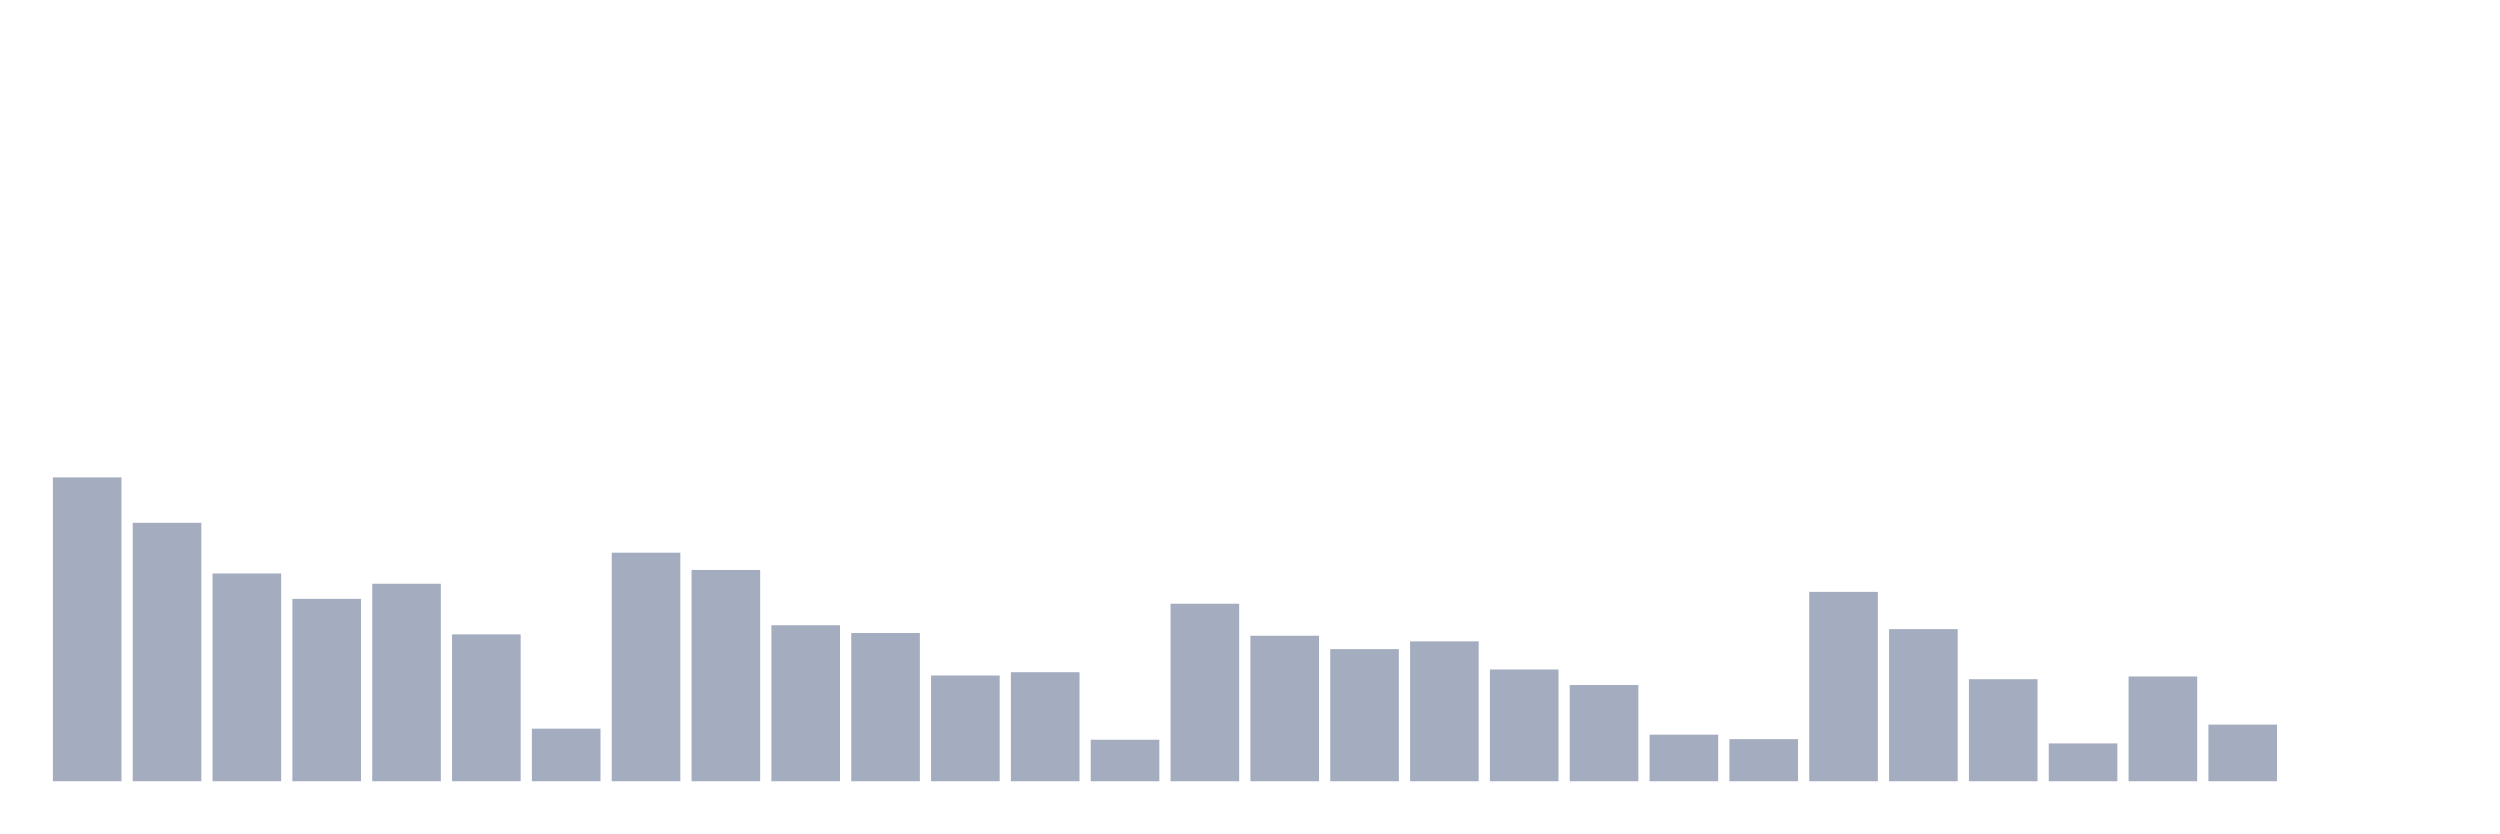
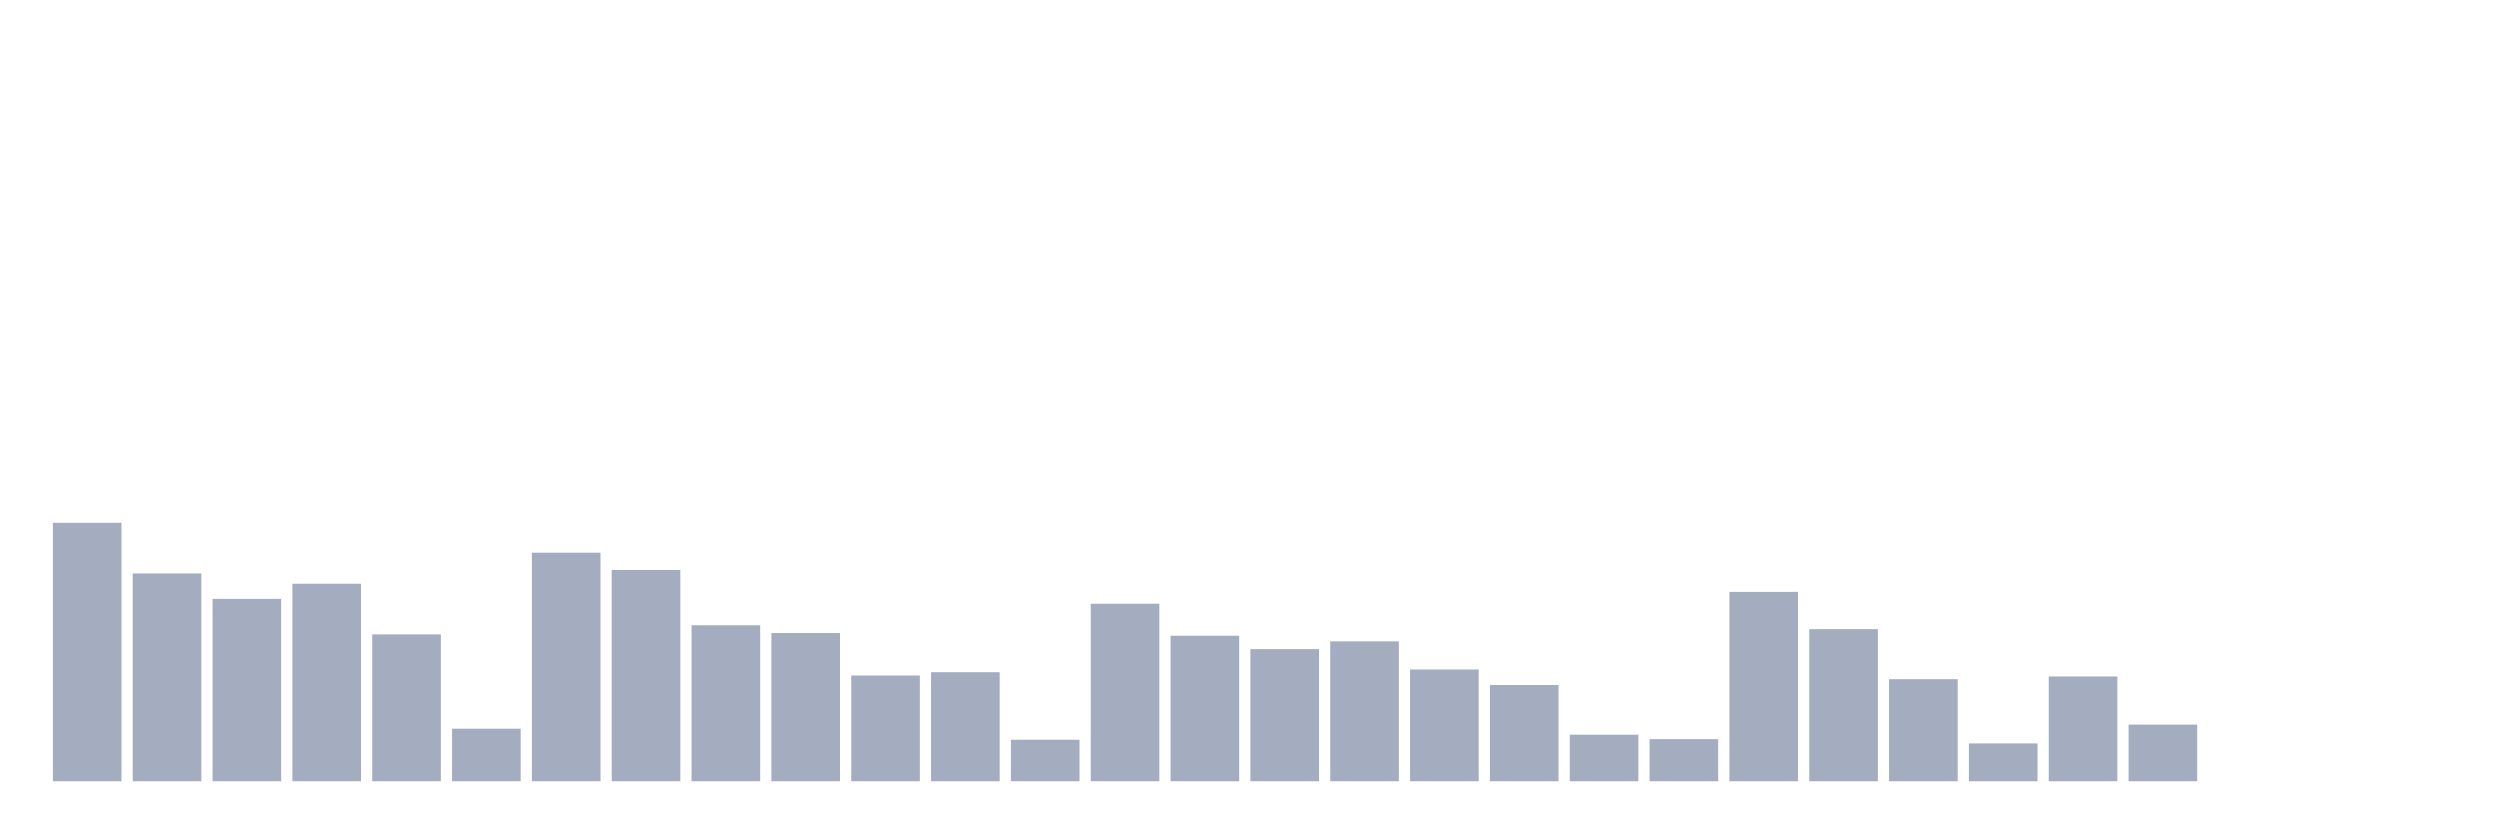
<svg xmlns="http://www.w3.org/2000/svg" viewBox="0 0 480 160">
  <g transform="translate(10,10)">
-     <rect class="bar" x="0.153" width="13.175" y="81.66" height="58.34" fill="rgb(164,173,192)" />
-     <rect class="bar" x="15.482" width="13.175" y="90.378" height="49.622" fill="rgb(164,173,192)" />
-     <rect class="bar" x="30.81" width="13.175" y="100.101" height="39.899" fill="rgb(164,173,192)" />
-     <rect class="bar" x="46.138" width="13.175" y="104.981" height="35.019" fill="rgb(164,173,192)" />
-     <rect class="bar" x="61.466" width="13.175" y="102.076" height="37.924" fill="rgb(164,173,192)" />
-     <rect class="bar" x="76.794" width="13.175" y="111.799" height="28.201" fill="rgb(164,173,192)" />
-     <rect class="bar" x="92.123" width="13.175" y="129.904" height="10.096" fill="rgb(164,173,192)" />
-     <rect class="bar" x="107.451" width="13.175" y="96.115" height="43.885" fill="rgb(164,173,192)" />
-     <rect class="bar" x="122.779" width="13.175" y="99.431" height="40.569" fill="rgb(164,173,192)" />
-     <rect class="bar" x="138.107" width="13.175" y="110.048" height="29.952" fill="rgb(164,173,192)" />
-     <rect class="bar" x="153.436" width="13.175" y="111.538" height="28.462" fill="rgb(164,173,192)" />
-     <rect class="bar" x="168.764" width="13.175" y="119.697" height="20.303" fill="rgb(164,173,192)" />
-     <rect class="bar" x="184.092" width="13.175" y="119.063" height="20.937" fill="rgb(164,173,192)" />
-     <rect class="bar" x="199.42" width="13.175" y="132.028" height="7.972" fill="rgb(164,173,192)" />
-     <rect class="bar" x="214.748" width="13.175" y="105.913" height="34.087" fill="rgb(164,173,192)" />
-     <rect class="bar" x="230.077" width="13.175" y="112.06" height="27.94" fill="rgb(164,173,192)" />
-     <rect class="bar" x="245.405" width="13.175" y="114.63" height="25.37" fill="rgb(164,173,192)" />
-     <rect class="bar" x="260.733" width="13.175" y="113.14" height="26.86" fill="rgb(164,173,192)" />
-     <rect class="bar" x="276.061" width="13.175" y="118.542" height="21.458" fill="rgb(164,173,192)" />
-     <rect class="bar" x="291.39" width="13.175" y="121.522" height="18.478" fill="rgb(164,173,192)" />
-     <rect class="bar" x="306.718" width="13.175" y="131.059" height="8.941" fill="rgb(164,173,192)" />
-     <rect class="bar" x="322.046" width="13.175" y="131.916" height="8.084" fill="rgb(164,173,192)" />
-     <rect class="bar" x="337.374" width="13.175" y="103.64" height="36.36" fill="rgb(164,173,192)" />
-     <rect class="bar" x="352.702" width="13.175" y="110.793" height="29.207" fill="rgb(164,173,192)" />
-     <rect class="bar" x="368.031" width="13.175" y="120.404" height="19.596" fill="rgb(164,173,192)" />
-     <rect class="bar" x="383.359" width="13.175" y="132.735" height="7.265" fill="rgb(164,173,192)" />
-     <rect class="bar" x="398.687" width="13.175" y="119.883" height="20.117" fill="rgb(164,173,192)" />
-     <rect class="bar" x="414.015" width="13.175" y="129.122" height="10.878" fill="rgb(164,173,192)" />
+     <rect class="bar" x="0.153" width="13.175" y="90.378" height="49.622" fill="rgb(164,173,192)" />
+     <rect class="bar" x="15.482" width="13.175" y="100.101" height="39.899" fill="rgb(164,173,192)" />
+     <rect class="bar" x="30.81" width="13.175" y="104.981" height="35.019" fill="rgb(164,173,192)" />
+     <rect class="bar" x="46.138" width="13.175" y="102.076" height="37.924" fill="rgb(164,173,192)" />
+     <rect class="bar" x="61.466" width="13.175" y="111.799" height="28.201" fill="rgb(164,173,192)" />
+     <rect class="bar" x="76.794" width="13.175" y="129.904" height="10.096" fill="rgb(164,173,192)" />
+     <rect class="bar" x="92.123" width="13.175" y="96.115" height="43.885" fill="rgb(164,173,192)" />
+     <rect class="bar" x="107.451" width="13.175" y="99.431" height="40.569" fill="rgb(164,173,192)" />
+     <rect class="bar" x="122.779" width="13.175" y="110.048" height="29.952" fill="rgb(164,173,192)" />
+     <rect class="bar" x="138.107" width="13.175" y="111.538" height="28.462" fill="rgb(164,173,192)" />
+     <rect class="bar" x="153.436" width="13.175" y="119.697" height="20.303" fill="rgb(164,173,192)" />
+     <rect class="bar" x="168.764" width="13.175" y="119.063" height="20.937" fill="rgb(164,173,192)" />
+     <rect class="bar" x="184.092" width="13.175" y="132.028" height="7.972" fill="rgb(164,173,192)" />
+     <rect class="bar" x="199.42" width="13.175" y="105.913" height="34.087" fill="rgb(164,173,192)" />
+     <rect class="bar" x="214.748" width="13.175" y="112.06" height="27.94" fill="rgb(164,173,192)" />
+     <rect class="bar" x="230.077" width="13.175" y="114.63" height="25.37" fill="rgb(164,173,192)" />
+     <rect class="bar" x="245.405" width="13.175" y="113.14" height="26.86" fill="rgb(164,173,192)" />
+     <rect class="bar" x="260.733" width="13.175" y="118.542" height="21.458" fill="rgb(164,173,192)" />
+     <rect class="bar" x="276.061" width="13.175" y="121.522" height="18.478" fill="rgb(164,173,192)" />
+     <rect class="bar" x="291.39" width="13.175" y="131.059" height="8.941" fill="rgb(164,173,192)" />
+     <rect class="bar" x="306.718" width="13.175" y="131.916" height="8.084" fill="rgb(164,173,192)" />
+     <rect class="bar" x="322.046" width="13.175" y="103.64" height="36.36" fill="rgb(164,173,192)" />
+     <rect class="bar" x="337.374" width="13.175" y="110.793" height="29.207" fill="rgb(164,173,192)" />
+     <rect class="bar" x="352.702" width="13.175" y="120.404" height="19.596" fill="rgb(164,173,192)" />
+     <rect class="bar" x="368.031" width="13.175" y="132.735" height="7.265" fill="rgb(164,173,192)" />
+     <rect class="bar" x="383.359" width="13.175" y="119.883" height="20.117" fill="rgb(164,173,192)" />
+     <rect class="bar" x="398.687" width="13.175" y="129.122" height="10.878" fill="rgb(164,173,192)" />
+     <rect class="bar" x="414.015" width="13.175" y="140" height="0" fill="rgb(164,173,192)" />
    <rect class="bar" x="429.344" width="13.175" y="140" height="0" fill="rgb(164,173,192)" />
    <rect class="bar" x="444.672" width="13.175" y="140" height="0" fill="rgb(164,173,192)" />
  </g>
</svg>
